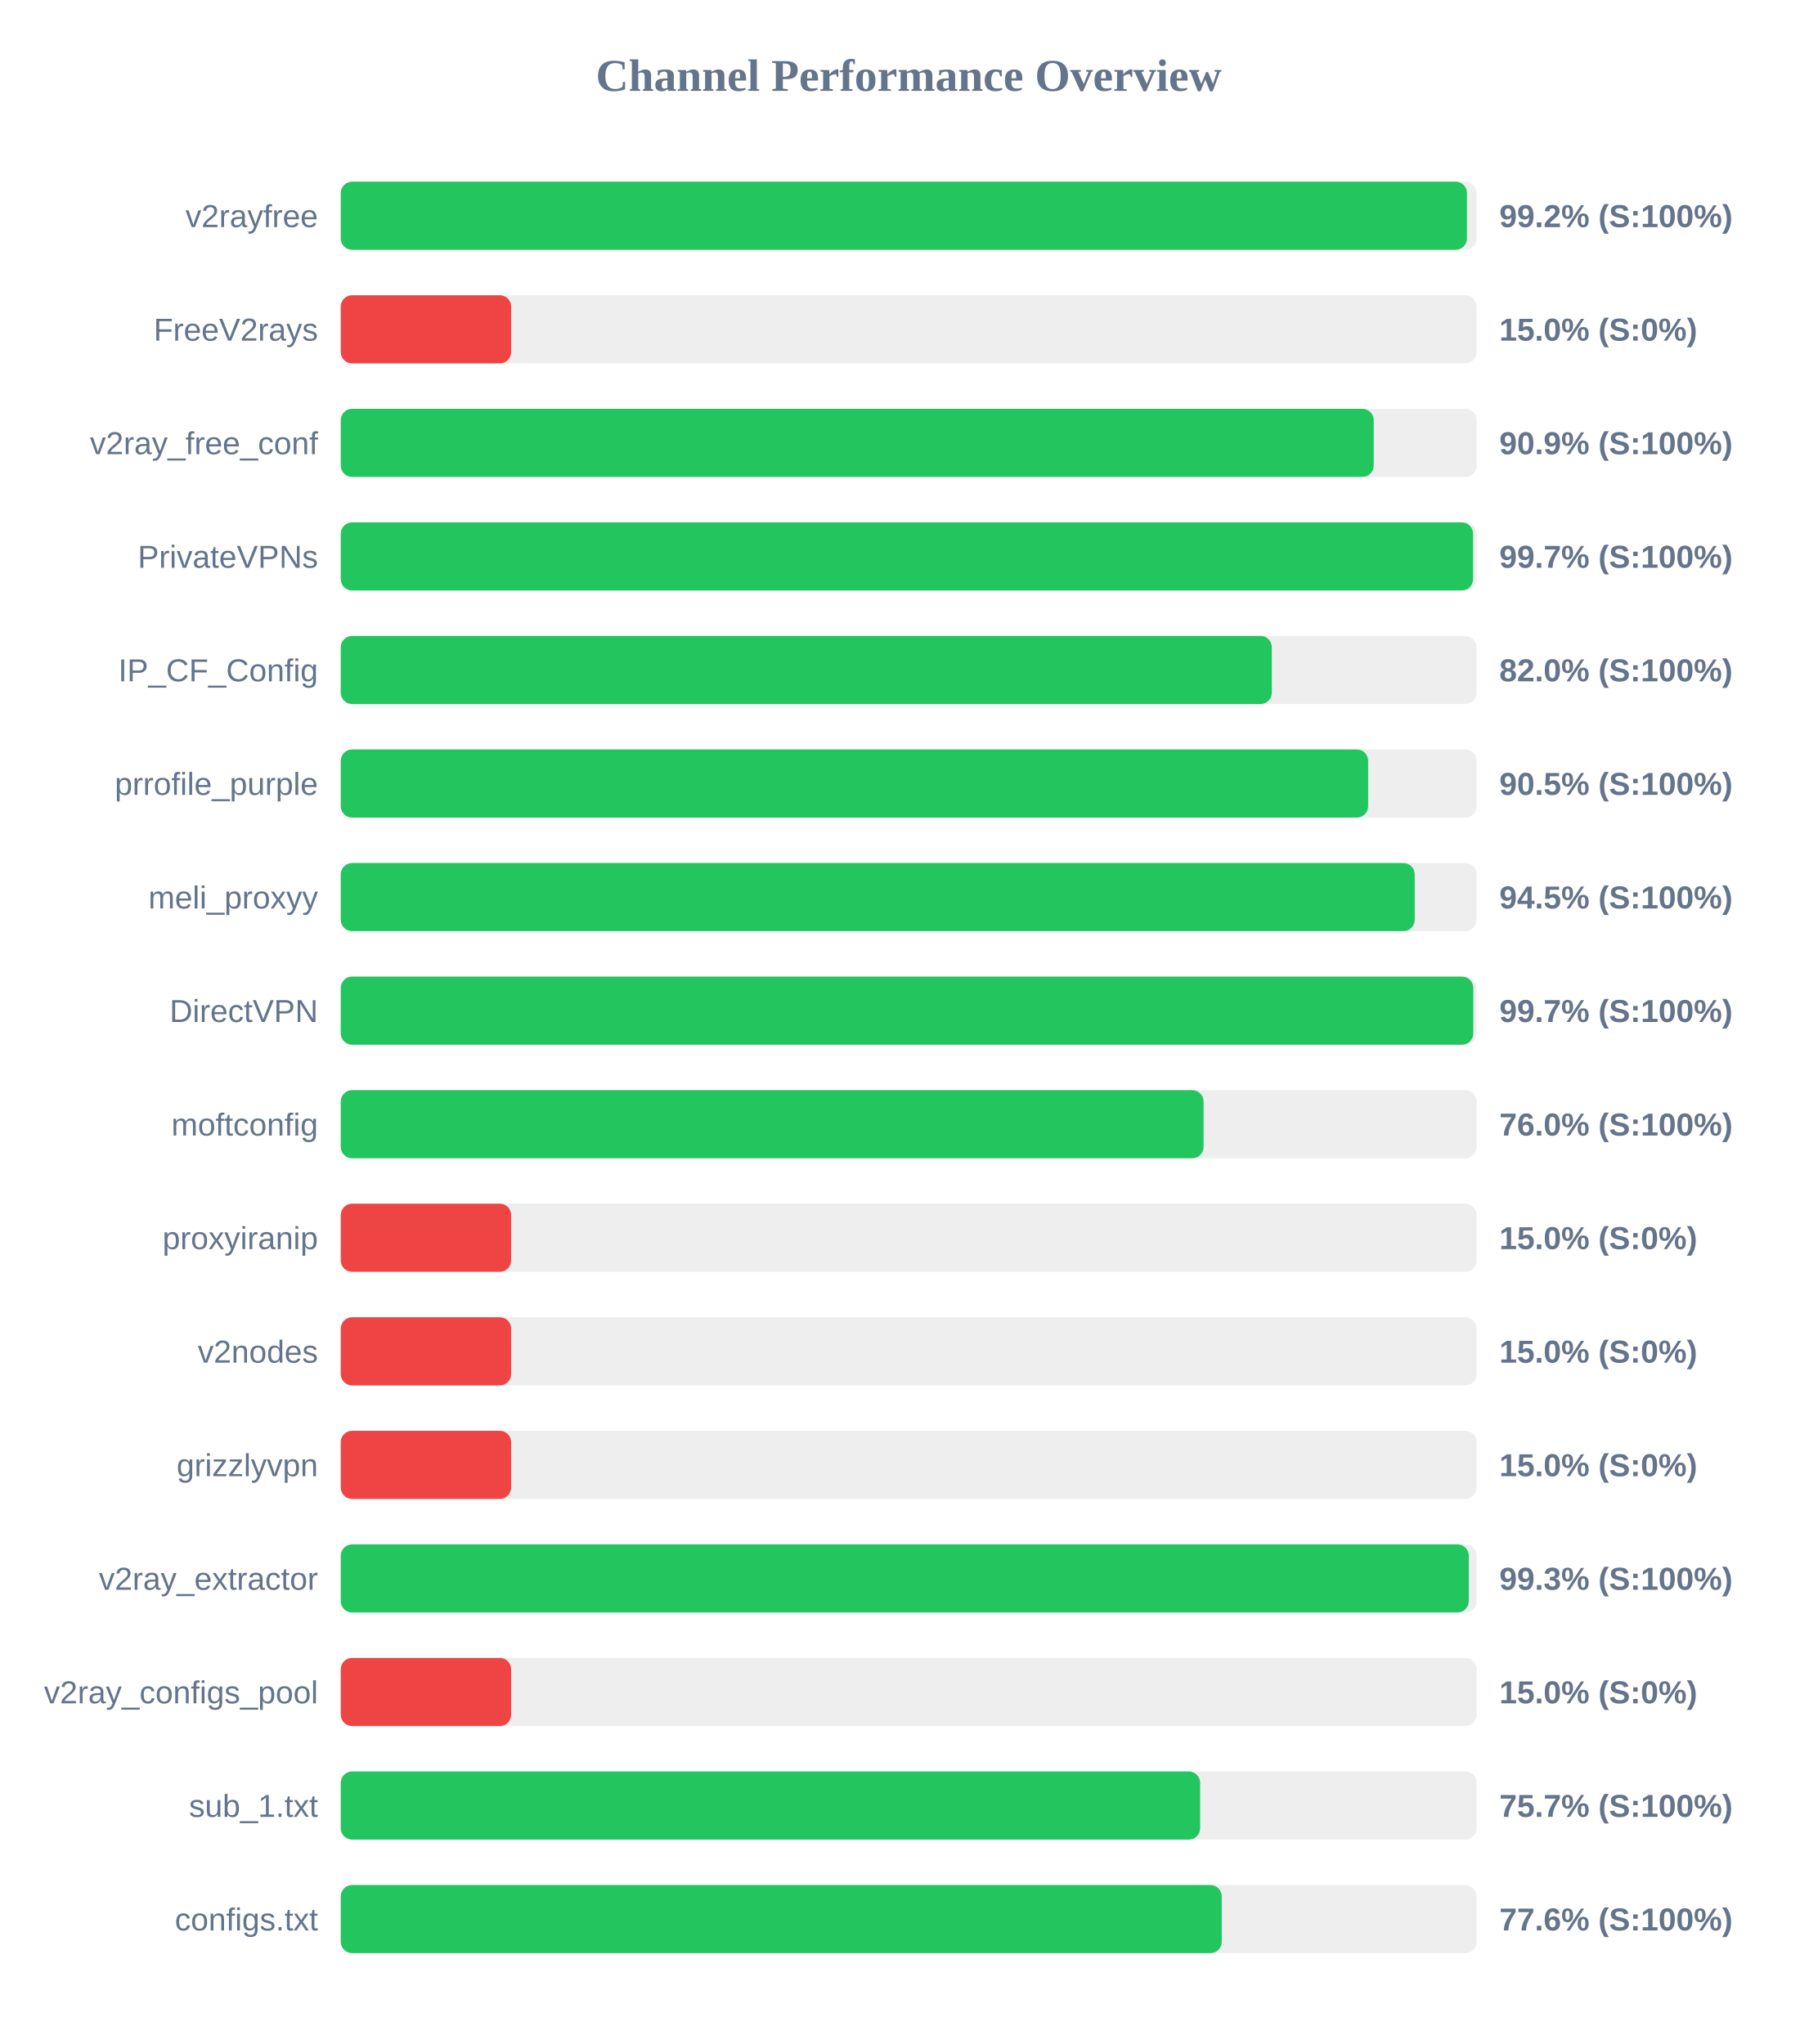
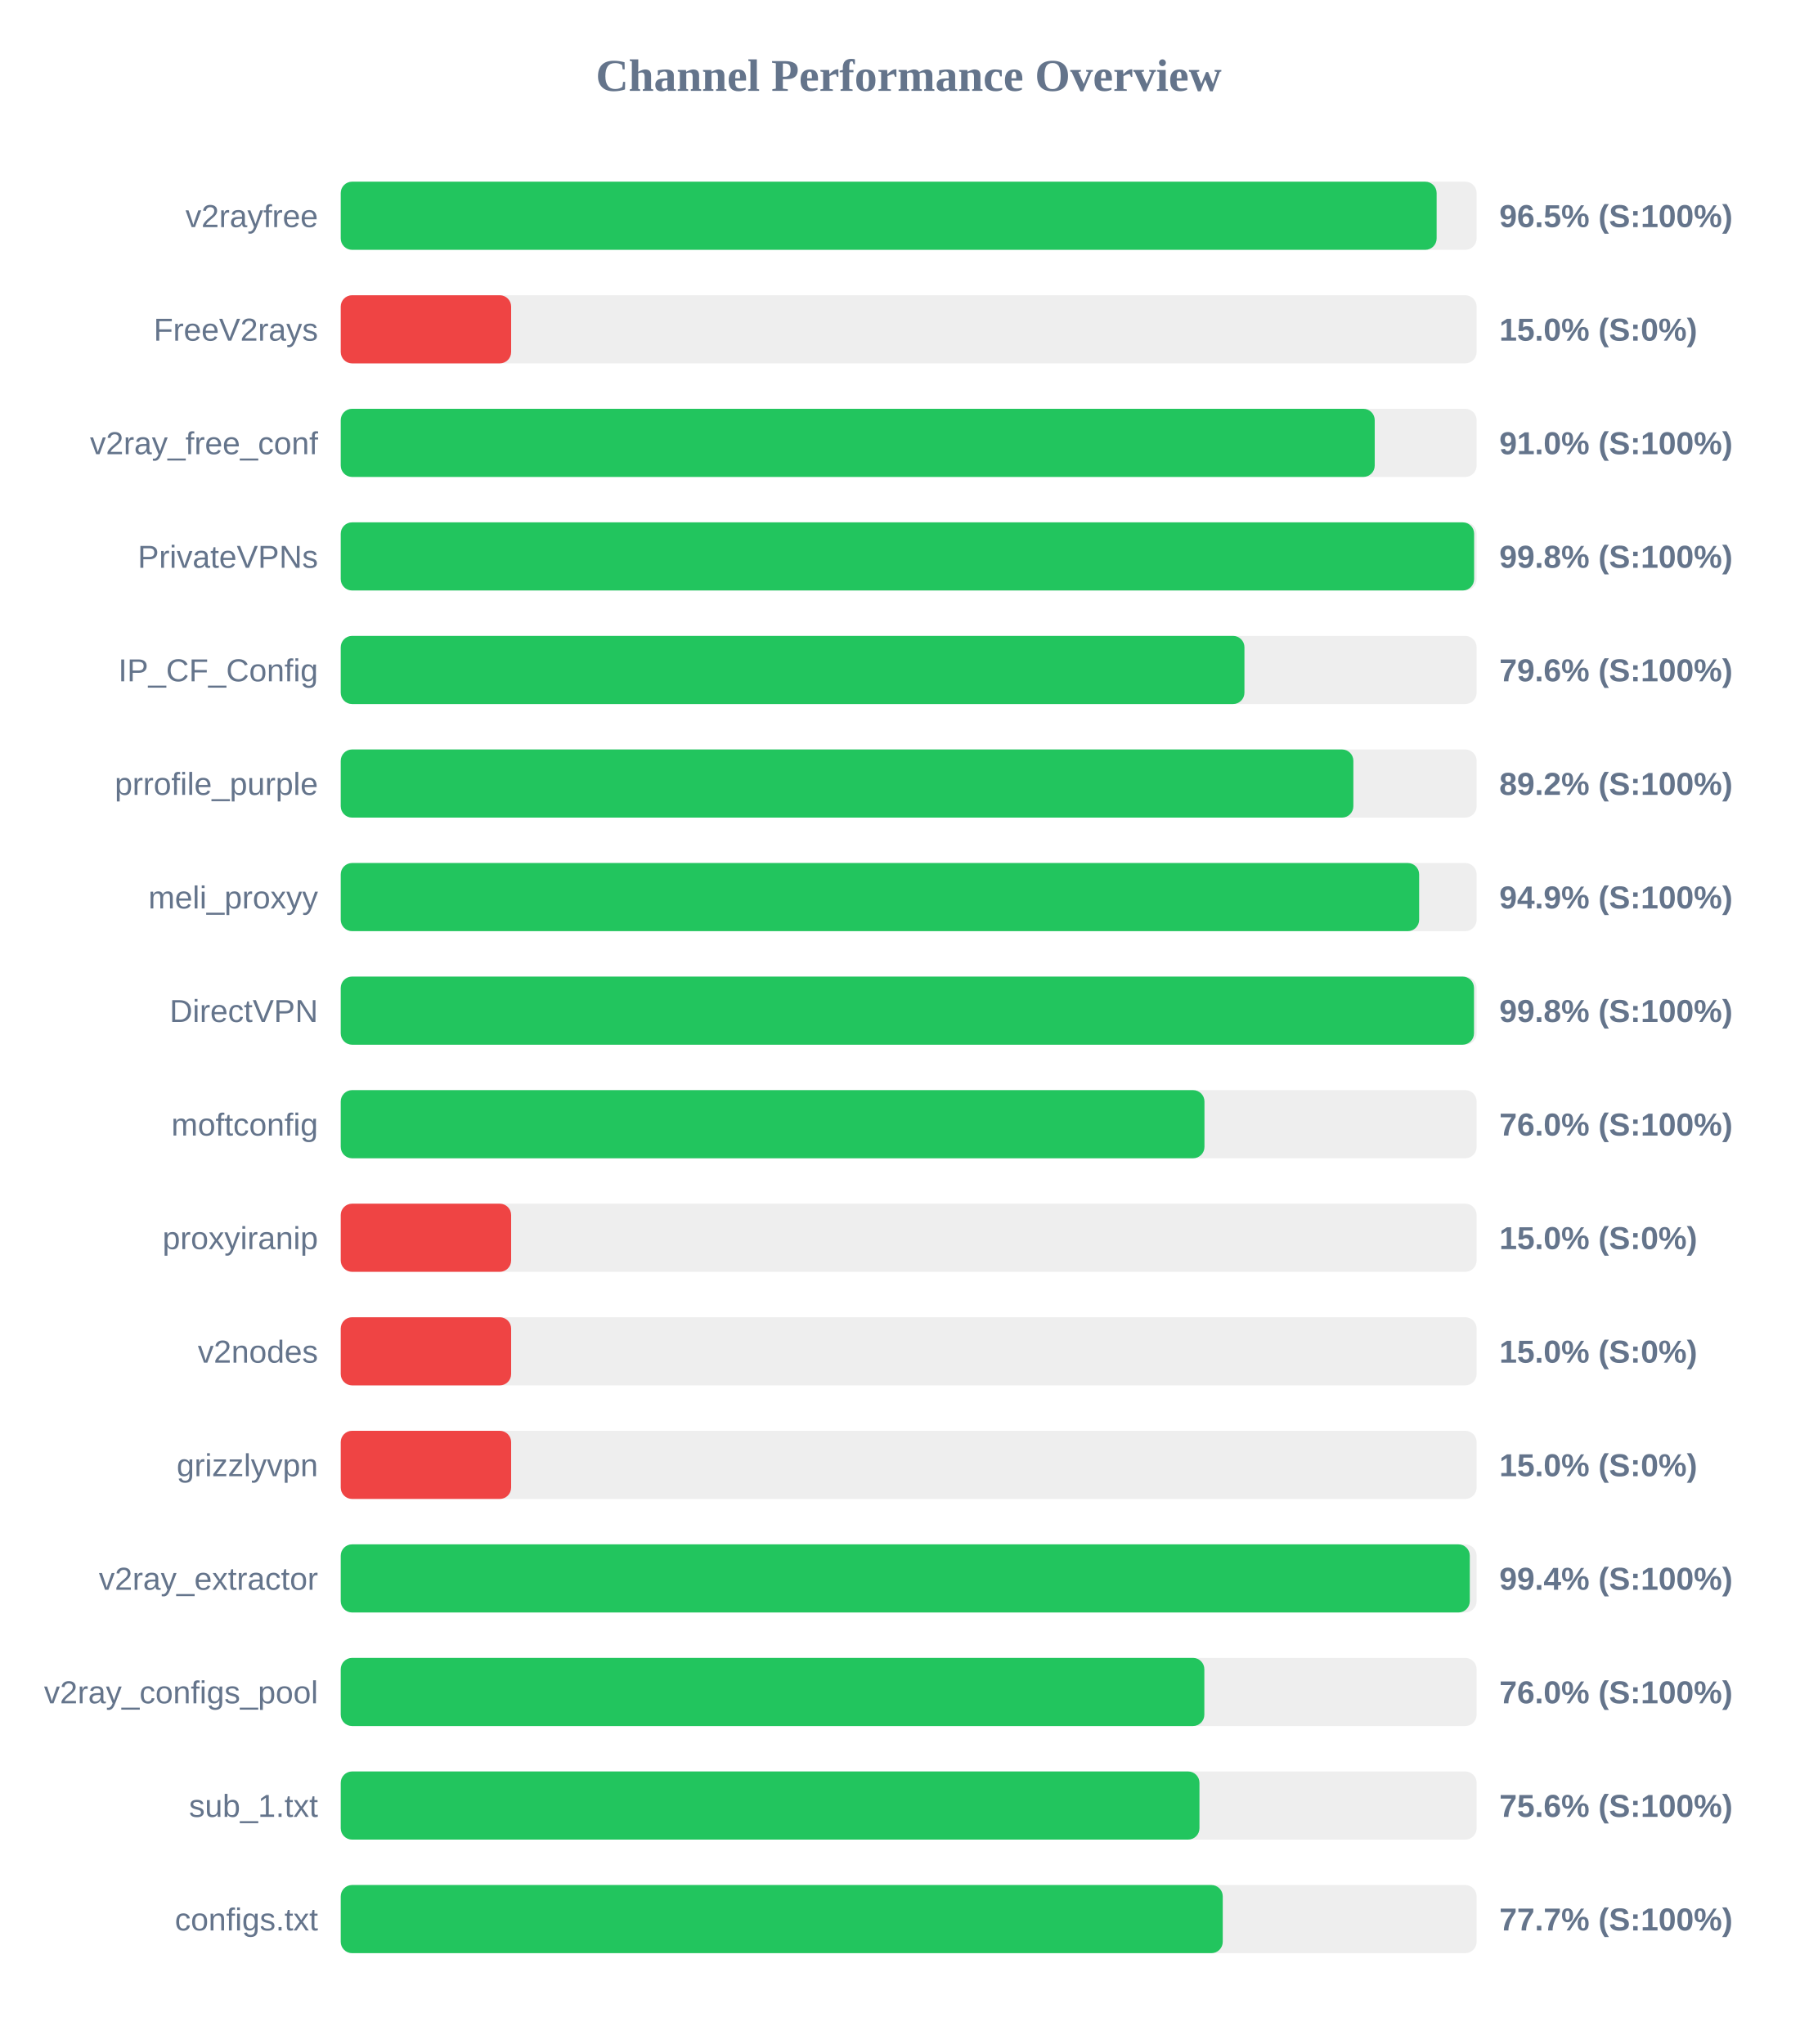
<svg xmlns="http://www.w3.org/2000/svg" width="800" height="900" version="1.1">
  <style>
        .row { font: 14px Arial; fill: #64748b; }
        .score { font: bold 14px Arial; fill: #64748b; }
    </style>
  <text x="400" y="40" text-anchor="middle" font-size="20px" font-weight="bold" fill="#64748b">Channel Performance Overview</text>
  <rect x="150" y="80" width="500" height="30" fill="#eee" rx="5" />
-   <rect x="150" y="80" width="495.75" height="30" fill="#22c55e" rx="5" />
+   <rect x="150" y="80" width="482.4" height="30" fill="#22c55e" rx="5" />
  <text x="140" y="100" text-anchor="end" class="row">v2rayfree</text>
-   <text x="660" y="100" text-anchor="start" class="score">99.2% (S:100%)</text>
+   <text x="660" y="100" text-anchor="start" class="score">96.5% (S:100%)</text>
  <rect x="150" y="130" width="500" height="30" fill="#eee" rx="5" />
  <rect x="150" y="130" width="75.0" height="30" fill="#ef4444" rx="5" />
  <text x="140" y="150" text-anchor="end" class="row">FreeV2rays</text>
  <text x="660" y="150" text-anchor="start" class="score">15.0% (S:0%)</text>
  <rect x="150" y="180" width="500" height="30" fill="#eee" rx="5" />
-   <rect x="150" y="180" width="454.7" height="30" fill="#22c55e" rx="5" />
+   <rect x="150" y="180" width="455.15" height="30" fill="#22c55e" rx="5" />
  <text x="140" y="200" text-anchor="end" class="row">v2ray_free_conf</text>
-   <text x="660" y="200" text-anchor="start" class="score">90.9% (S:100%)</text>
+   <text x="660" y="200" text-anchor="start" class="score">91.0% (S:100%)</text>
  <rect x="150" y="230" width="500" height="30" fill="#eee" rx="5" />
-   <rect x="150" y="230" width="498.45" height="30" fill="#22c55e" rx="5" />
+   <rect x="150" y="230" width="498.9" height="30" fill="#22c55e" rx="5" />
  <text x="140" y="250" text-anchor="end" class="row">PrivateVPNs</text>
-   <text x="660" y="250" text-anchor="start" class="score">99.7% (S:100%)</text>
+   <text x="660" y="250" text-anchor="start" class="score">99.8% (S:100%)</text>
  <rect x="150" y="280" width="500" height="30" fill="#eee" rx="5" />
-   <rect x="150" y="280" width="409.85" height="30" fill="#22c55e" rx="5" />
+   <rect x="150" y="280" width="397.8" height="30" fill="#22c55e" rx="5" />
  <text x="140" y="300" text-anchor="end" class="row">IP_CF_Config</text>
-   <text x="660" y="300" text-anchor="start" class="score">82.0% (S:100%)</text>
+   <text x="660" y="300" text-anchor="start" class="score">79.6% (S:100%)</text>
  <rect x="150" y="330" width="500" height="30" fill="#eee" rx="5" />
-   <rect x="150" y="330" width="452.25" height="30" fill="#22c55e" rx="5" />
+   <rect x="150" y="330" width="445.75" height="30" fill="#22c55e" rx="5" />
  <text x="140" y="350" text-anchor="end" class="row">prrofile_purple</text>
-   <text x="660" y="350" text-anchor="start" class="score">90.5% (S:100%)</text>
+   <text x="660" y="350" text-anchor="start" class="score">89.2% (S:100%)</text>
  <rect x="150" y="380" width="500" height="30" fill="#eee" rx="5" />
-   <rect x="150" y="380" width="472.75" height="30" fill="#22c55e" rx="5" />
+   <rect x="150" y="380" width="474.7" height="30" fill="#22c55e" rx="5" />
  <text x="140" y="400" text-anchor="end" class="row">meli_proxyy</text>
-   <text x="660" y="400" text-anchor="start" class="score">94.5% (S:100%)</text>
+   <text x="660" y="400" text-anchor="start" class="score">94.9% (S:100%)</text>
  <rect x="150" y="430" width="500" height="30" fill="#eee" rx="5" />
-   <rect x="150" y="430" width="498.55" height="30" fill="#22c55e" rx="5" />
+   <rect x="150" y="430" width="498.85" height="30" fill="#22c55e" rx="5" />
  <text x="140" y="450" text-anchor="end" class="row">DirectVPN</text>
-   <text x="660" y="450" text-anchor="start" class="score">99.7% (S:100%)</text>
+   <text x="660" y="450" text-anchor="start" class="score">99.8% (S:100%)</text>
  <rect x="150" y="480" width="500" height="30" fill="#eee" rx="5" />
-   <rect x="150" y="480" width="379.8" height="30" fill="#22c55e" rx="5" />
+   <rect x="150" y="480" width="380.2" height="30" fill="#22c55e" rx="5" />
  <text x="140" y="500" text-anchor="end" class="row">moftconfig</text>
  <text x="660" y="500" text-anchor="start" class="score">76.0% (S:100%)</text>
  <rect x="150" y="530" width="500" height="30" fill="#eee" rx="5" />
  <rect x="150" y="530" width="75.0" height="30" fill="#ef4444" rx="5" />
  <text x="140" y="550" text-anchor="end" class="row">proxyiranip</text>
  <text x="660" y="550" text-anchor="start" class="score">15.0% (S:0%)</text>
  <rect x="150" y="580" width="500" height="30" fill="#eee" rx="5" />
  <rect x="150" y="580" width="75.0" height="30" fill="#ef4444" rx="5" />
  <text x="140" y="600" text-anchor="end" class="row">v2nodes</text>
  <text x="660" y="600" text-anchor="start" class="score">15.0% (S:0%)</text>
  <rect x="150" y="630" width="500" height="30" fill="#eee" rx="5" />
  <rect x="150" y="630" width="75.0" height="30" fill="#ef4444" rx="5" />
  <text x="140" y="650" text-anchor="end" class="row">grizzlyvpn</text>
  <text x="660" y="650" text-anchor="start" class="score">15.0% (S:0%)</text>
  <rect x="150" y="680" width="500" height="30" fill="#eee" rx="5" />
-   <rect x="150" y="680" width="496.55" height="30" fill="#22c55e" rx="5" />
+   <rect x="150" y="680" width="497.0" height="30" fill="#22c55e" rx="5" />
  <text x="140" y="700" text-anchor="end" class="row">v2ray_extractor</text>
-   <text x="660" y="700" text-anchor="start" class="score">99.3% (S:100%)</text>
+   <text x="660" y="700" text-anchor="start" class="score">99.4% (S:100%)</text>
  <rect x="150" y="730" width="500" height="30" fill="#eee" rx="5" />
-   <rect x="150" y="730" width="75.0" height="30" fill="#ef4444" rx="5" />
+   <rect x="150" y="730" width="380.15" height="30" fill="#22c55e" rx="5" />
  <text x="140" y="750" text-anchor="end" class="row">v2ray_configs_pool</text>
-   <text x="660" y="750" text-anchor="start" class="score">15.0% (S:0%)</text>
+   <text x="660" y="750" text-anchor="start" class="score">76.0% (S:100%)</text>
  <rect x="150" y="780" width="500" height="30" fill="#eee" rx="5" />
-   <rect x="150" y="780" width="378.3" height="30" fill="#22c55e" rx="5" />
+   <rect x="150" y="780" width="378.0" height="30" fill="#22c55e" rx="5" />
  <text x="140" y="800" text-anchor="end" class="row">sub_1.txt</text>
-   <text x="660" y="800" text-anchor="start" class="score">75.7% (S:100%)</text>
+   <text x="660" y="800" text-anchor="start" class="score">75.6% (S:100%)</text>
  <rect x="150" y="830" width="500" height="30" fill="#eee" rx="5" />
-   <rect x="150" y="830" width="387.8" height="30" fill="#22c55e" rx="5" />
+   <rect x="150" y="830" width="388.25" height="30" fill="#22c55e" rx="5" />
  <text x="140" y="850" text-anchor="end" class="row">configs.txt</text>
-   <text x="660" y="850" text-anchor="start" class="score">77.6% (S:100%)</text>
+   <text x="660" y="850" text-anchor="start" class="score">77.7% (S:100%)</text>
</svg>
